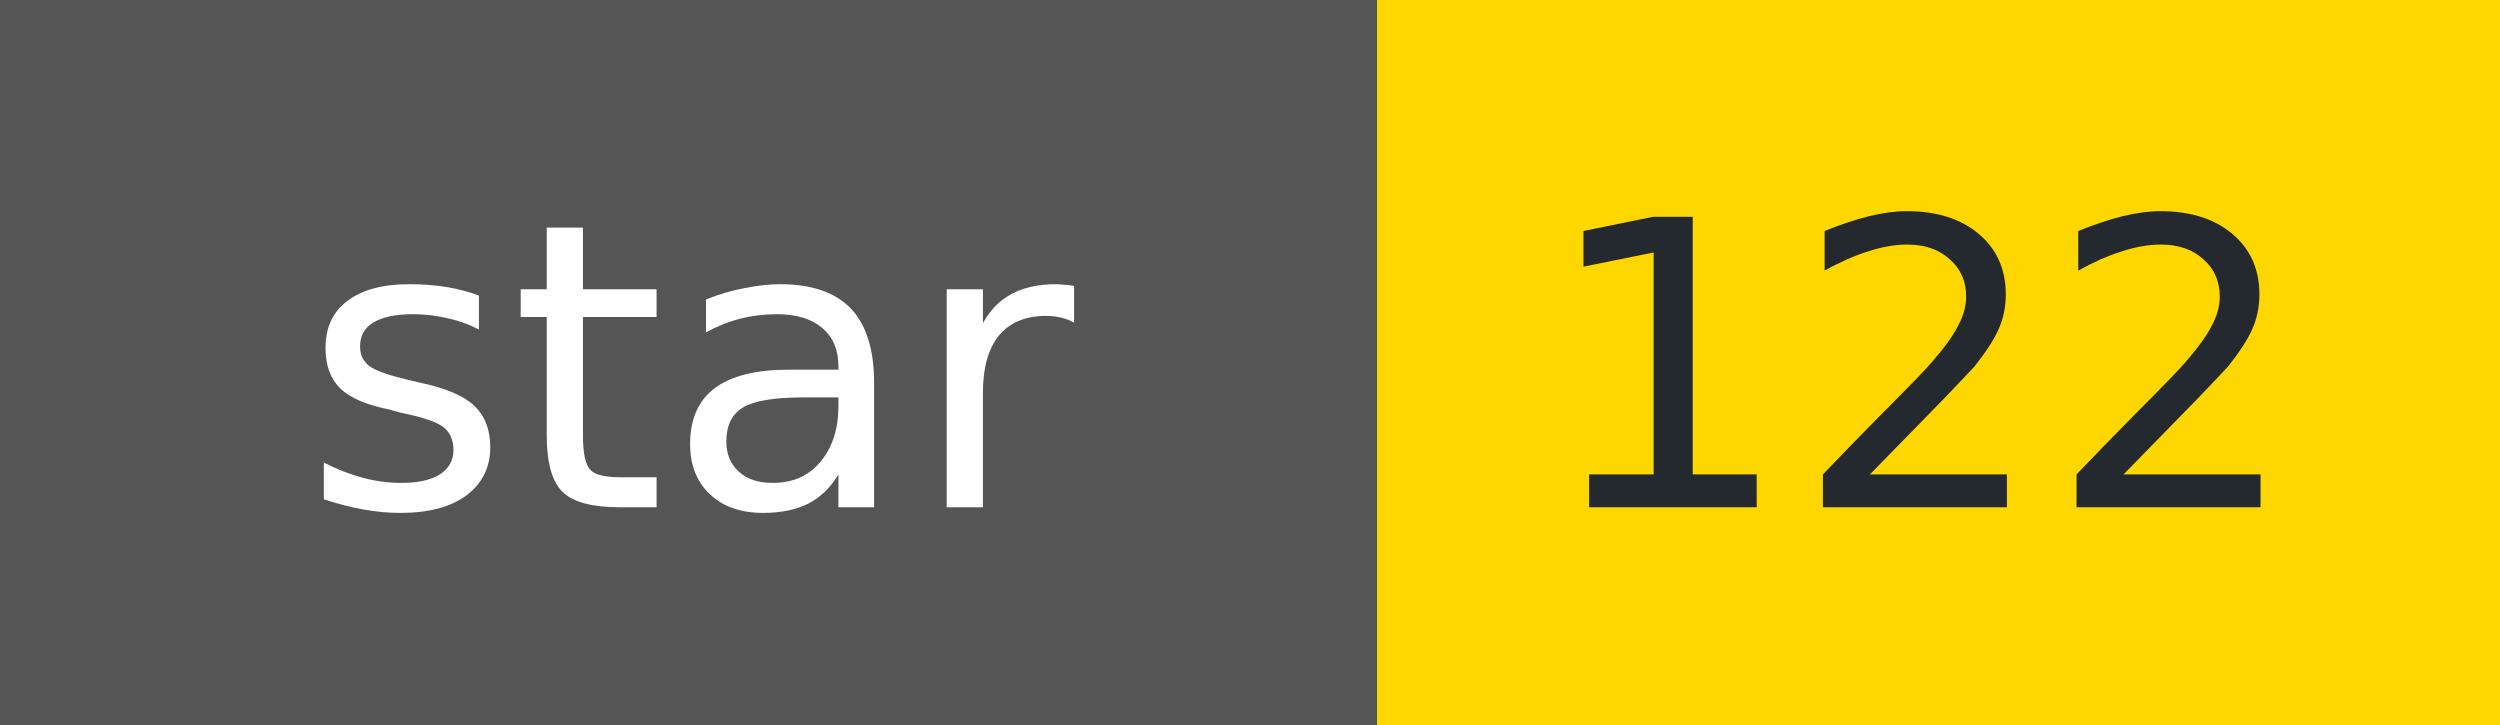
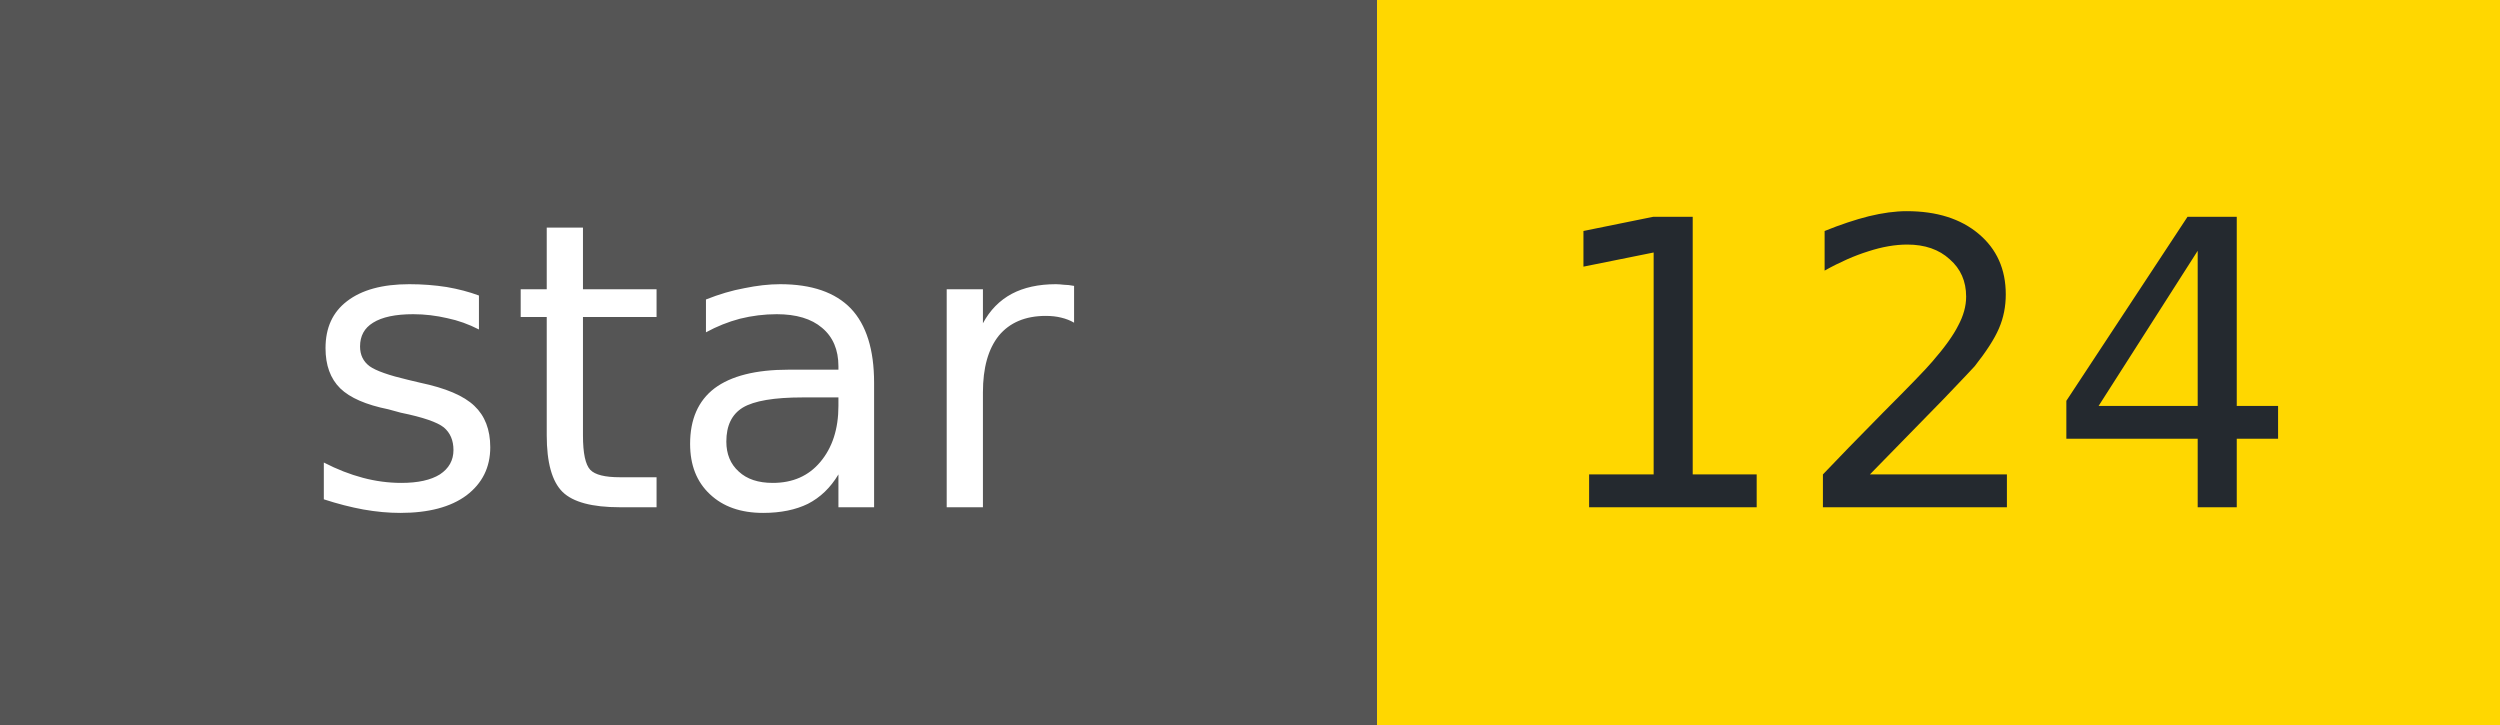
- <svg xmlns="http://www.w3.org/2000/svg" width="69" height="20" role="img" aria-label="star: 122">
+ <svg xmlns="http://www.w3.org/2000/svg" width="69" height="20" role="img" aria-label="star: 124">
  <g shape-rendering="crispEdges">
    <rect width="38" height="20" fill="#555" />
    <rect x="38" width="31" height="20" fill="#FFD700" />
  </g>
  <g fill="#fff" text-anchor="middle" font-family="Verdana,Geneva,DejaVu Sans,sans-serif" font-size="11">
    <text x="19" y="14">star</text>
  </g>
  <g fill="#24292f" text-anchor="middle" font-family="Verdana,Geneva,DejaVu Sans,sans-serif" font-size="11">
-     <text x="53" y="14">122</text>
+     <text x="53" y="14">124</text>
  </g>
</svg>
